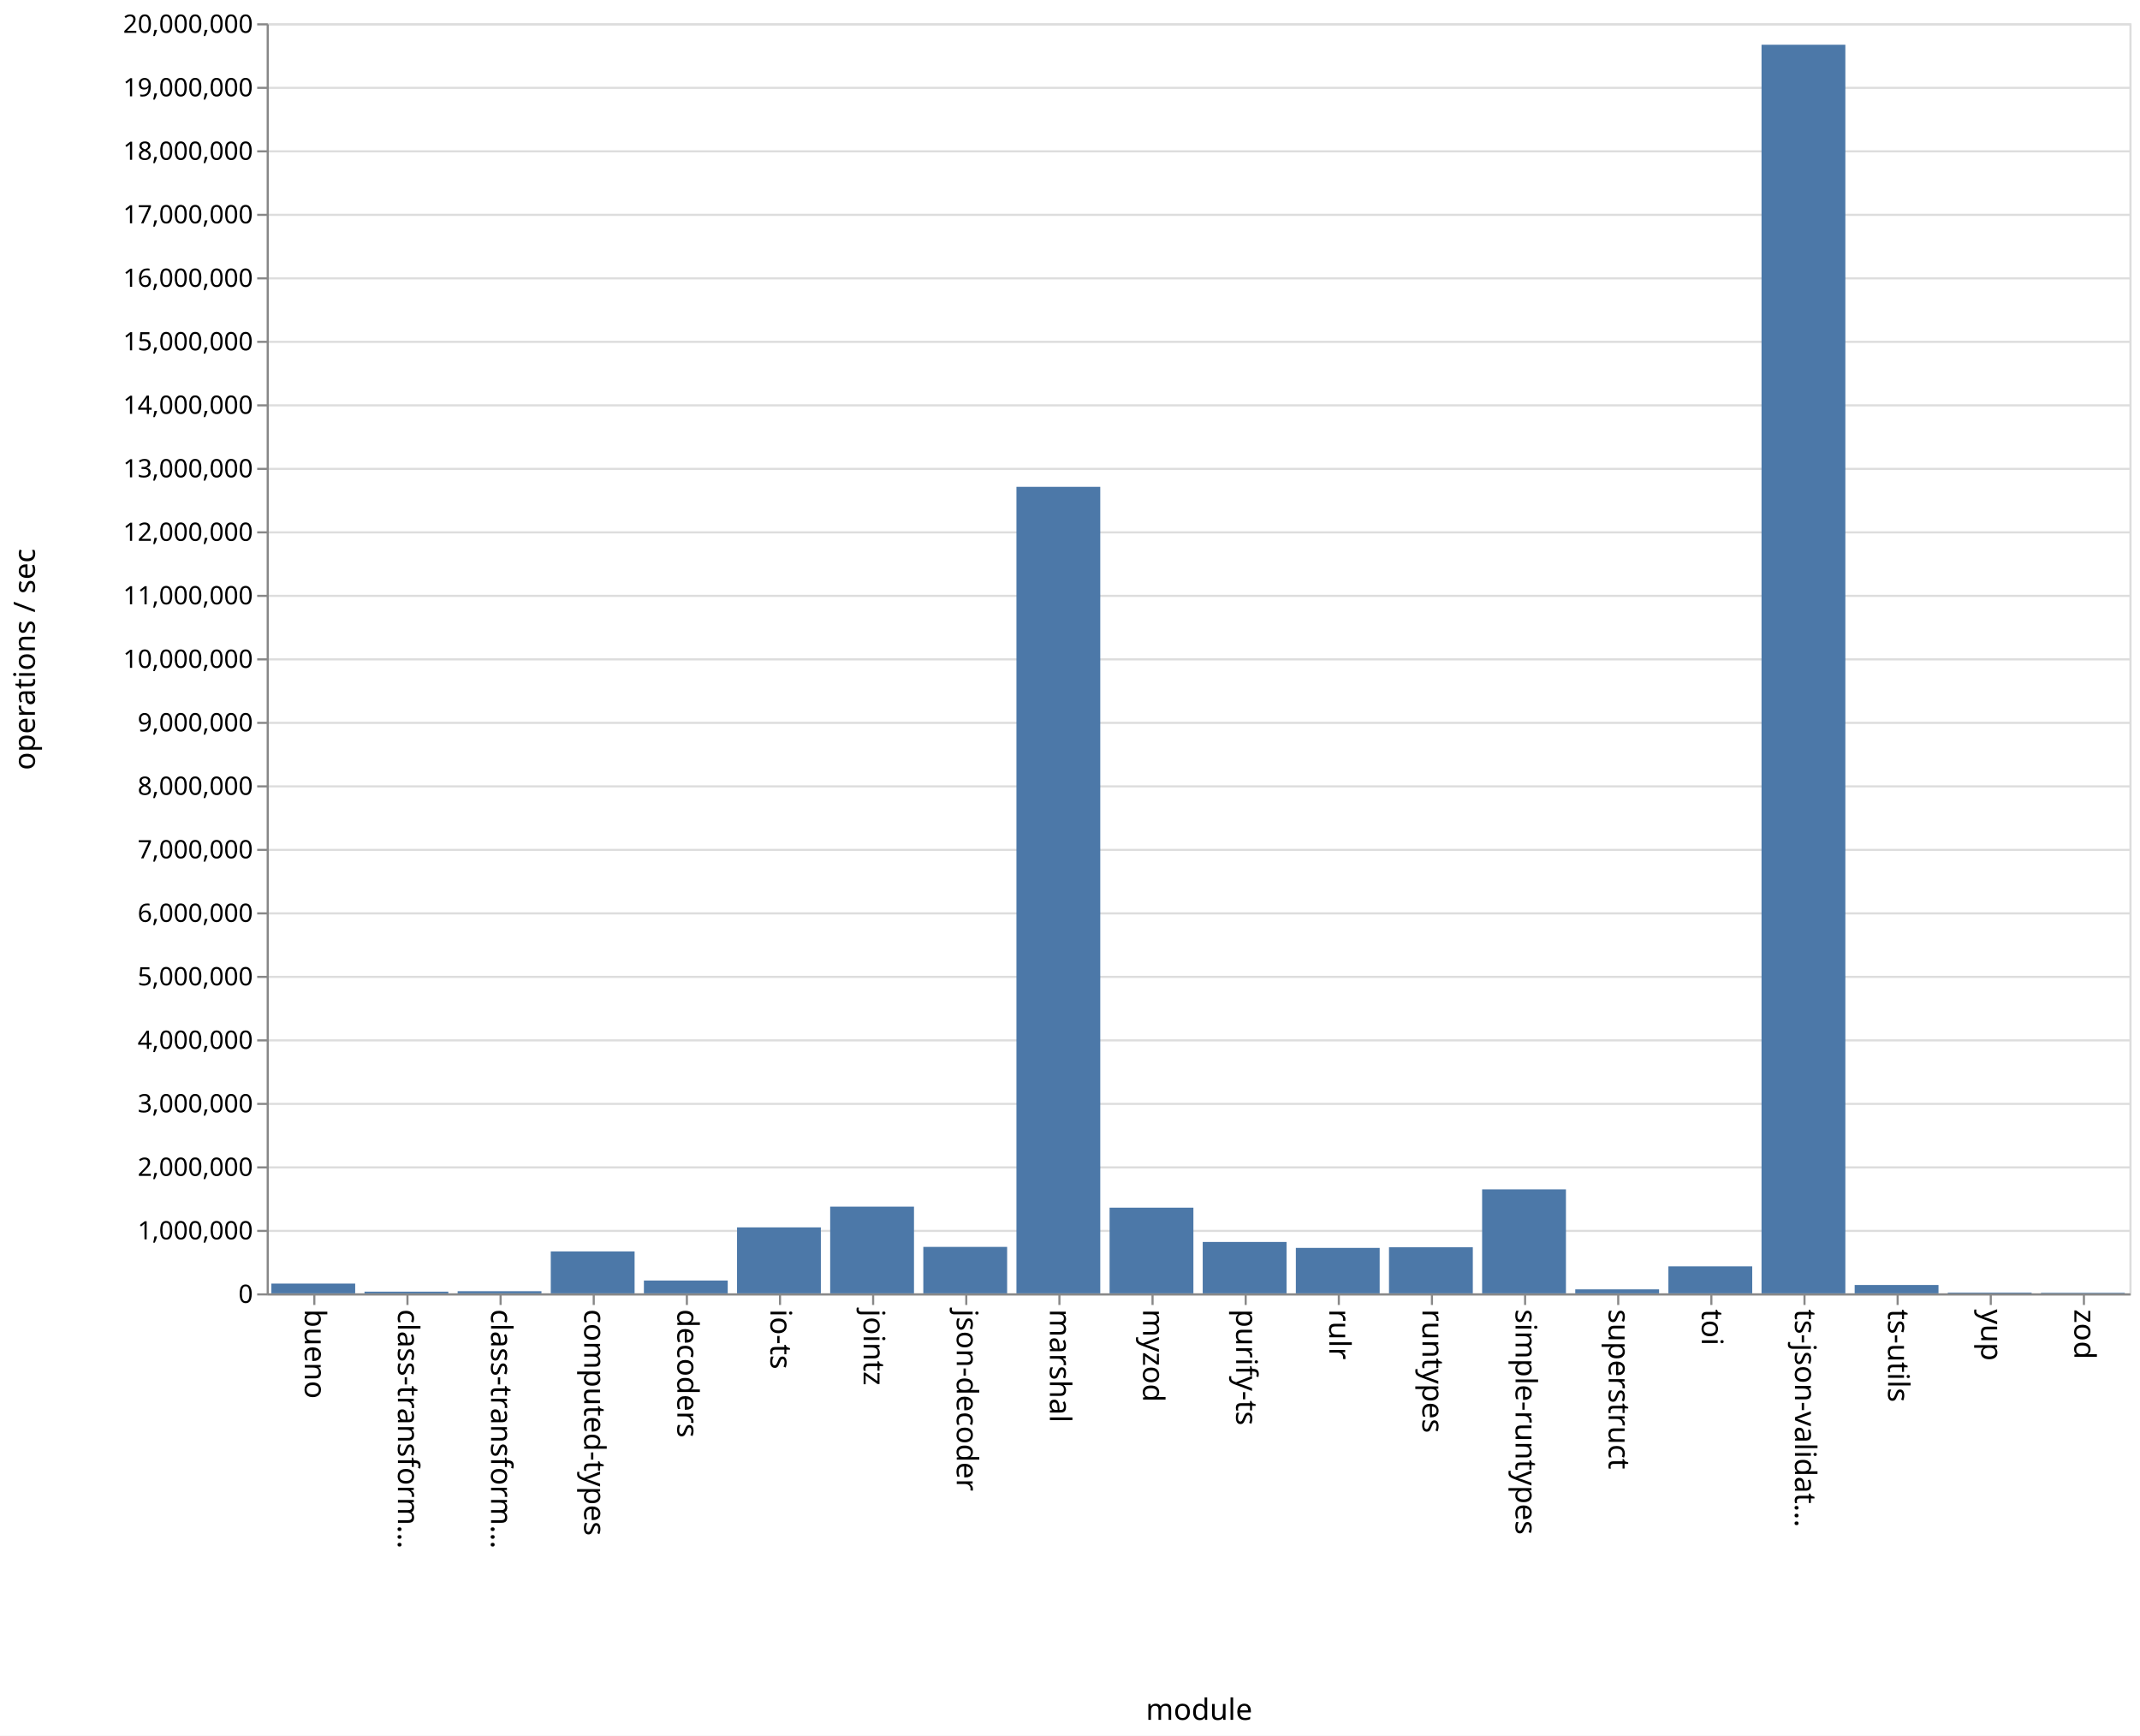
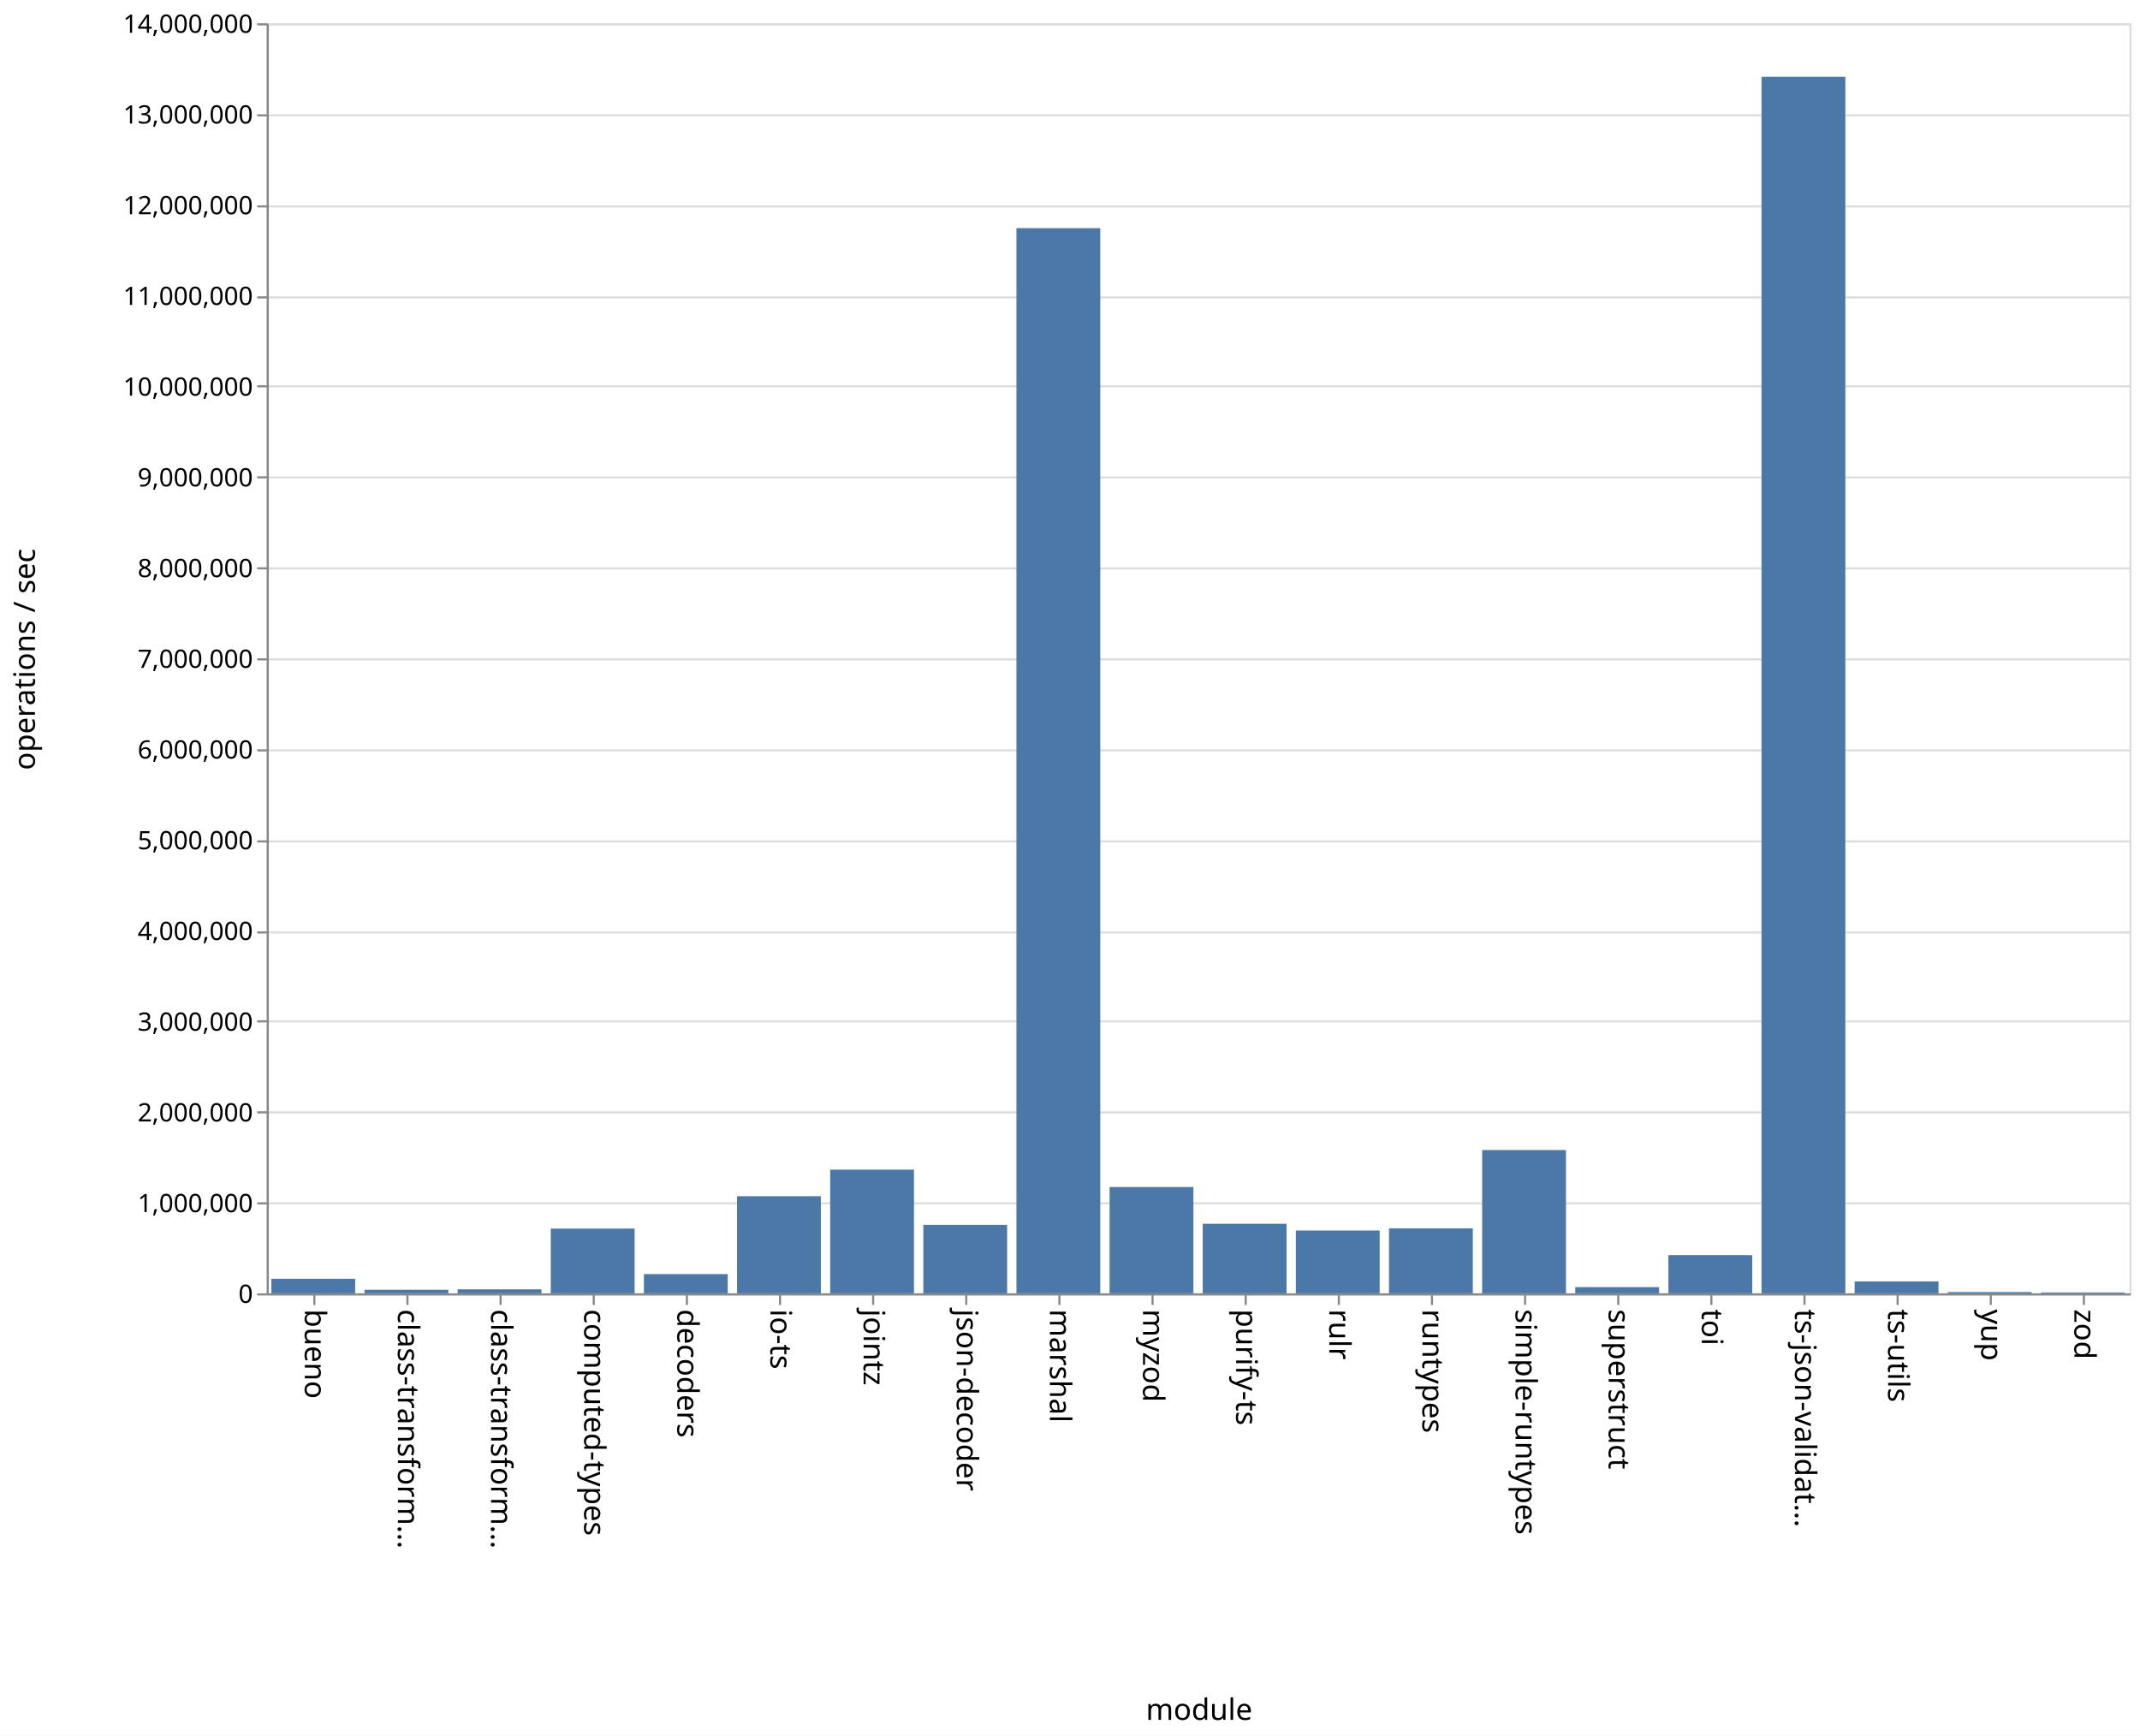
<svg xmlns="http://www.w3.org/2000/svg" class="marks" width="1011" height="820">
  <path fill="#fff" d="M0 0h1011v820H0z" />
  <g class="mark-group role-frame root" aria-roledescription="group mark container" fill="none" stroke-miterlimit="10">
    <path class="background" aria-hidden="true" d="M126.5 11.5h880v600h-880z" stroke="#ddd" />
    <g class="mark-group role-axis" aria-hidden="true">
      <path class="background" aria-hidden="true" d="M126.5 11.5z" pointer-events="none" />
      <g class="mark-rule role-axis-grid" pointer-events="none" stroke="#ddd">
-         <path d="M126.5 611.5h880M126.5 581.5h880M126.5 551.5h880M126.5 521.5h880M126.5 491.5h880M126.5 461.5h880M126.5 431.5h880M126.5 401.5h880M126.5 371.5h880M126.5 341.5h880M126.5 311.5h880M126.5 281.5h880M126.5 251.5h880M126.5 221.5h880M126.5 191.5h880M126.5 161.5h880M126.5 131.5h880M126.5 101.5h880M126.5 71.5h880M126.5 41.5h880M126.5 11.5h880" />
+         <path d="M126.5 611.5h880M126.5 568.5h880M126.5 525.5h880M126.5 482.5h880M126.5 440.5h880M126.5 397.5h880M126.5 354.5h880M126.5 311.5h880M126.5 268.5h880M126.5 225.5h880M126.5 182.5h880M126.5 140.5h880M126.5 97.5h880M126.5 54.5h880M126.5 11.5h880" />
      </g>
    </g>
    <g class="mark-group role-axis" aria-roledescription="axis" aria-label="X-axis titled 'module' for a discrete scale with 20 values: bueno, class-transformer-validator-async, class-transformer-validator-sync, computed-types, decoders, ending with zod">
      <path class="background" aria-hidden="true" d="M126.5 611.5z" pointer-events="none" />
      <g class="mark-rule role-axis-tick" pointer-events="none" stroke="#888">
        <path d="M148.5 611.5v5M192.5 611.5v5M236.5 611.5v5M280.5 611.5v5M324.5 611.5v5M368.5 611.5v5M412.5 611.5v5M456.5 611.5v5M500.5 611.5v5M544.5 611.5v5M588.5 611.5v5M632.5 611.5v5M676.5 611.5v5M720.5 611.5v5M764.5 611.5v5M808.5 611.5v5M852.5 611.5v5M896.5 611.5v5M940.5 611.5v5M984.5 611.5v5" />
      </g>
      <g class="mark-text role-axis-label" pointer-events="none" font-family="sans-serif" font-size="14" fill="#000">
        <text transform="rotate(90 -237.25 381.25)">
                    bueno
                </text>
        <text transform="rotate(90 -215.25 403.25)">
                    class-transform…
                </text>
        <text transform="rotate(90 -193.25 425.25)">
                    class-transform…
                </text>
        <text transform="rotate(90 -171.25 447.25)">
                    computed-types
                </text>
        <text transform="rotate(90 -149.25 469.25)">
                    decoders
                </text>
        <text transform="rotate(90 -127.25 491.25)">
                    io-ts
                </text>
        <text transform="rotate(90 -105.25 513.25)">
                    jointz
                </text>
        <text transform="rotate(90 -83.25 535.25)">
                    json-decoder
                </text>
        <text transform="rotate(90 -61.25 557.25)">
                    marshal
                </text>
        <text transform="rotate(90 -39.25 579.25)">
                    myzod
                </text>
        <text transform="rotate(90 -17.25 601.25)">
                    purify-ts
                </text>
        <text transform="rotate(90 4.75 623.25)">
                    rulr
                </text>
        <text transform="rotate(90 26.75 645.25)">
                    runtypes
                </text>
        <text transform="rotate(90 48.75 667.25)">
                    simple-runtypes
                </text>
        <text transform="rotate(90 70.75 689.25)">
                    superstruct
                </text>
        <text transform="rotate(90 92.75 711.25)">
                    toi
                </text>
        <text transform="rotate(90 114.75 733.25)">
                    ts-json-validat…
                </text>
        <text transform="rotate(90 136.75 755.25)">
                    ts-utils
                </text>
        <text transform="rotate(90 158.75 777.25)">
                    yup
                </text>
        <text transform="rotate(90 180.75 799.25)">
                    zod
                </text>
      </g>
      <path stroke="#888" d="M126.5 611.5h880" pointer-events="none" />
      <text text-anchor="middle" transform="translate(566.5 812.5)" font-family="sans-serif" font-size="14" fill="#000" pointer-events="none">
                module
            </text>
    </g>
-     <g class="mark-group role-axis" aria-roledescription="axis" aria-label="Y-axis titled 'operations / sec' for a linear scale with values from 0 to 20,000,000">
+     <g class="mark-group role-axis" aria-roledescription="axis" aria-label="Y-axis titled 'operations / sec' for a linear scale with values from 0 to 14,000,000">
      <path class="background" aria-hidden="true" d="M126.5 11.5z" pointer-events="none" />
      <g class="mark-rule role-axis-tick" pointer-events="none" stroke="#888">
-         <path d="M126.5 611.5h-5M126.5 581.5h-5M126.5 551.5h-5M126.5 521.5h-5M126.5 491.5h-5M126.5 461.5h-5M126.5 431.5h-5M126.5 401.5h-5M126.5 371.5h-5M126.5 341.5h-5M126.5 311.5h-5M126.5 281.5h-5M126.5 251.5h-5M126.5 221.5h-5M126.5 191.5h-5M126.5 161.5h-5M126.5 131.5h-5M126.5 101.5h-5M126.5 71.5h-5M126.5 41.5h-5M126.5 11.5h-5" />
+         <path d="M126.5 611.5h-5M126.5 568.5h-5M126.5 525.5h-5M126.5 482.5h-5M126.5 440.5h-5M126.5 397.5h-5M126.5 354.5h-5M126.5 311.5h-5M126.5 268.5h-5M126.5 225.5h-5M126.5 182.5h-5M126.5 140.5h-5M126.5 97.5h-5M126.5 54.5h-5M126.5 11.5h-5" />
      </g>
      <g class="mark-text role-axis-label" pointer-events="none" text-anchor="end" font-family="sans-serif" font-size="12" fill="#000">
        <text transform="translate(119.5 615.5)">
                    0
                </text>
-         <text transform="translate(119.5 585.5)">
+         <text transform="translate(119.5 572.643)">
                    1,000,000
                </text>
-         <text transform="translate(119.5 555.5)">
+         <text transform="translate(119.5 529.786)">
                    2,000,000
                </text>
-         <text transform="translate(119.5 525.5)">
+         <text transform="translate(119.5 486.929)">
                    3,000,000
                </text>
-         <text transform="translate(119.5 495.5)">
+         <text transform="translate(119.5 444.071)">
                    4,000,000
                </text>
-         <text transform="translate(119.5 465.5)">
+         <text transform="translate(119.5 401.214)">
                    5,000,000
                </text>
-         <text transform="translate(119.5 435.5)">
+         <text transform="translate(119.5 358.357)">
                    6,000,000
                </text>
-         <text transform="translate(119.5 405.5)">
+         <text transform="translate(119.5 315.5)">
                    7,000,000
                </text>
-         <text transform="translate(119.5 375.5)">
+         <text transform="translate(119.5 272.643)">
                    8,000,000
                </text>
-         <text transform="translate(119.5 345.5)">
+         <text transform="translate(119.5 229.786)">
                    9,000,000
                </text>
-         <text transform="translate(119.5 315.5)">
+         <text transform="translate(119.5 186.929)">
                    10,000,000
                </text>
-         <text transform="translate(119.5 285.5)">
+         <text transform="translate(119.5 144.071)">
                    11,000,000
                </text>
-         <text transform="translate(119.5 255.5)">
+         <text transform="translate(119.5 101.214)">
                    12,000,000
                </text>
-         <text transform="translate(119.5 225.5)">
+         <text transform="translate(119.5 58.357)">
                    13,000,000
                </text>
-         <text transform="translate(119.5 195.5)">
+         <text transform="translate(119.5 15.5)">
                    14,000,000
-                 </text>
-         <text transform="translate(119.5 165.5)">
-                     15,000,000
-                 </text>
-         <text transform="translate(119.5 135.5)">
-                     16,000,000
-                 </text>
-         <text transform="translate(119.5 105.5)">
-                     17,000,000
-                 </text>
-         <text transform="translate(119.5 75.5)">
-                     18,000,000
-                 </text>
-         <text transform="translate(119.5 45.5)">
-                     19,000,000
-                 </text>
-         <text transform="translate(119.5 15.5)">
-                     20,000,000
                </text>
      </g>
      <path stroke="#888" d="M126.5 611.5v-600" pointer-events="none" />
      <text text-anchor="middle" transform="rotate(-90 164 147.5)" font-family="sans-serif" font-size="14" fill="#000" pointer-events="none">
                operations / sec
            </text>
    </g>
    <g class="mark-rect role-mark marks" aria-roledescription="rect mark container" fill="#4c78a8">
-       <path aria-label="operations / sec: 153886; module: bueno" aria-roledescription="bar" d="M128.2 606.383h39.6V611h-39.6z" />
-       <path aria-label="operations / sec: 26520; module: class-transformer-validator-async" aria-roledescription="bar" d="M172.2 610.204h39.6V611h-39.6z" />
-       <path aria-label="operations / sec: 33689; module: class-transformer-validator-sync" aria-roledescription="bar" d="M216.2 609.99h39.6V611h-39.6z" />
-       <path aria-label="operations / sec: 659920; module: computed-types" aria-roledescription="bar" d="M260.2 591.202h39.6V611h-39.6z" />
-       <path aria-label="operations / sec: 201807; module: decoders" aria-roledescription="bar" d="M304.2 604.946h39.6V611h-39.6z" />
-       <path aria-label="operations / sec: 1038667; module: io-ts" aria-roledescription="bar" d="M348.2 579.84h39.6V611h-39.6z" />
-       <path aria-label="operations / sec: 1365429; module: jointz" aria-roledescription="bar" d="M392.2 570.037h39.6V611h-39.6z" />
-       <path aria-label="operations / sec: 731384; module: json-decoder" aria-roledescription="bar" d="M436.2 589.058h39.6V611h-39.6z" />
-       <path aria-label="operations / sec: 12700288; module: marshal" aria-roledescription="bar" d="M480.2 229.991h39.6V611h-39.6z" />
-       <path aria-label="operations / sec: 1349111; module: myzod" aria-roledescription="bar" d="M524.2 570.527h39.6V611h-39.6z" />
-       <path aria-label="operations / sec: 809099; module: purify-ts" aria-roledescription="bar" d="M568.2 586.727h39.6V611h-39.6z" />
-       <path aria-label="operations / sec: 715672; module: rulr" aria-roledescription="bar" d="M612.2 589.53h39.6V611h-39.6z" />
-       <path aria-label="operations / sec: 725420; module: runtypes" aria-roledescription="bar" d="M656.2 589.237h39.6V611h-39.6z" />
-       <path aria-label="operations / sec: 1637236; module: simple-runtypes" aria-roledescription="bar" d="M700.2 561.883h39.6V611h-39.6z" />
-       <path aria-label="operations / sec: 62853; module: superstruct" aria-roledescription="bar" d="M744.2 609.114h39.6V611h-39.6z" />
-       <path aria-label="operations / sec: 425078; module: toi" aria-roledescription="bar" d="M788.2 598.248h39.6V611h-39.6z" />
-       <path aria-label="operations / sec: 19662158; module: ts-json-validator" aria-roledescription="bar" d="M832.2 21.135h39.6V611h-39.6z" />
-       <path aria-label="operations / sec: 131523; module: ts-utils" aria-roledescription="bar" d="M876.2 607.054h39.6V611h-39.6z" />
-       <path aria-label="operations / sec: 11966; module: yup" aria-roledescription="bar" d="M920.2 610.641h39.6V611h-39.6z" />
-       <path aria-label="operations / sec: 8824; module: zod" aria-roledescription="bar" d="M964.2 610.735h39.6V611h-39.6z" />
+       <path aria-label="operations / sec: 160440; module: bueno" aria-roledescription="bar" d="M128.2 604.124h39.6V611h-39.6z" />
+       <path aria-label="operations / sec: 39397; module: class-transformer-validator-async" aria-roledescription="bar" d="M172.2 609.312h39.6V611h-39.6z" />
+       <path aria-label="operations / sec: 44226; module: class-transformer-validator-sync" aria-roledescription="bar" d="M216.2 609.105h39.6V611h-39.6z" />
+       <path aria-label="operations / sec: 713880; module: computed-types" aria-roledescription="bar" d="M260.2 580.405h39.6V611h-39.6z" />
+       <path aria-label="operations / sec: 212198; module: decoders" aria-roledescription="bar" d="M304.2 601.906h39.6V611h-39.6z" />
+       <path aria-label="operations / sec: 1070759; module: io-ts" aria-roledescription="bar" d="M348.2 565.11h39.6V611h-39.6z" />
+       <path aria-label="operations / sec: 1363436; module: jointz" aria-roledescription="bar" d="M392.2 552.567h39.6V611h-39.6z" />
+       <path aria-label="operations / sec: 755020; module: json-decoder" aria-roledescription="bar" d="M436.2 578.642h39.6V611h-39.6z" />
+       <path aria-label="operations / sec: 11741724; module: marshal" aria-roledescription="bar" d="M480.2 107.783h39.6V611h-39.6z" />
+       <path aria-label="operations / sec: 1171791; module: myzod" aria-roledescription="bar" d="M524.2 560.78h39.6V611h-39.6z" />
+       <path aria-label="operations / sec: 766804; module: purify-ts" aria-roledescription="bar" d="M568.2 578.137h39.6V611h-39.6z" />
+       <path aria-label="operations / sec: 692569; module: rulr" aria-roledescription="bar" d="M612.2 581.318h39.6V611h-39.6z" />
+       <path aria-label="operations / sec: 716672; module: runtypes" aria-roledescription="bar" d="M656.2 580.285h39.6V611h-39.6z" />
+       <path aria-label="operations / sec: 1579485; module: simple-runtypes" aria-roledescription="bar" d="M700.2 543.308h39.6V611h-39.6z" />
+       <path aria-label="operations / sec: 68453; module: superstruct" aria-roledescription="bar" d="M744.2 608.066h39.6V611h-39.6z" />
+       <path aria-label="operations / sec: 421579; module: toi" aria-roledescription="bar" d="M788.2 592.932h39.6V611h-39.6z" />
+       <path aria-label="operations / sec: 13410211; module: ts-json-validator" aria-roledescription="bar" d="M832.2 36.277h39.6V611h-39.6z" />
+       <path aria-label="operations / sec: 131436; module: ts-utils" aria-roledescription="bar" d="M876.2 605.367h39.6V611h-39.6z" />
+       <path aria-label="operations / sec: 14397; module: yup" aria-roledescription="bar" d="M920.2 610.383h39.6V611h-39.6z" />
+       <path aria-label="operations / sec: 9350; module: zod" aria-roledescription="bar" d="M964.2 610.6h39.6v.4h-39.6z" />
    </g>
  </g>
</svg>
